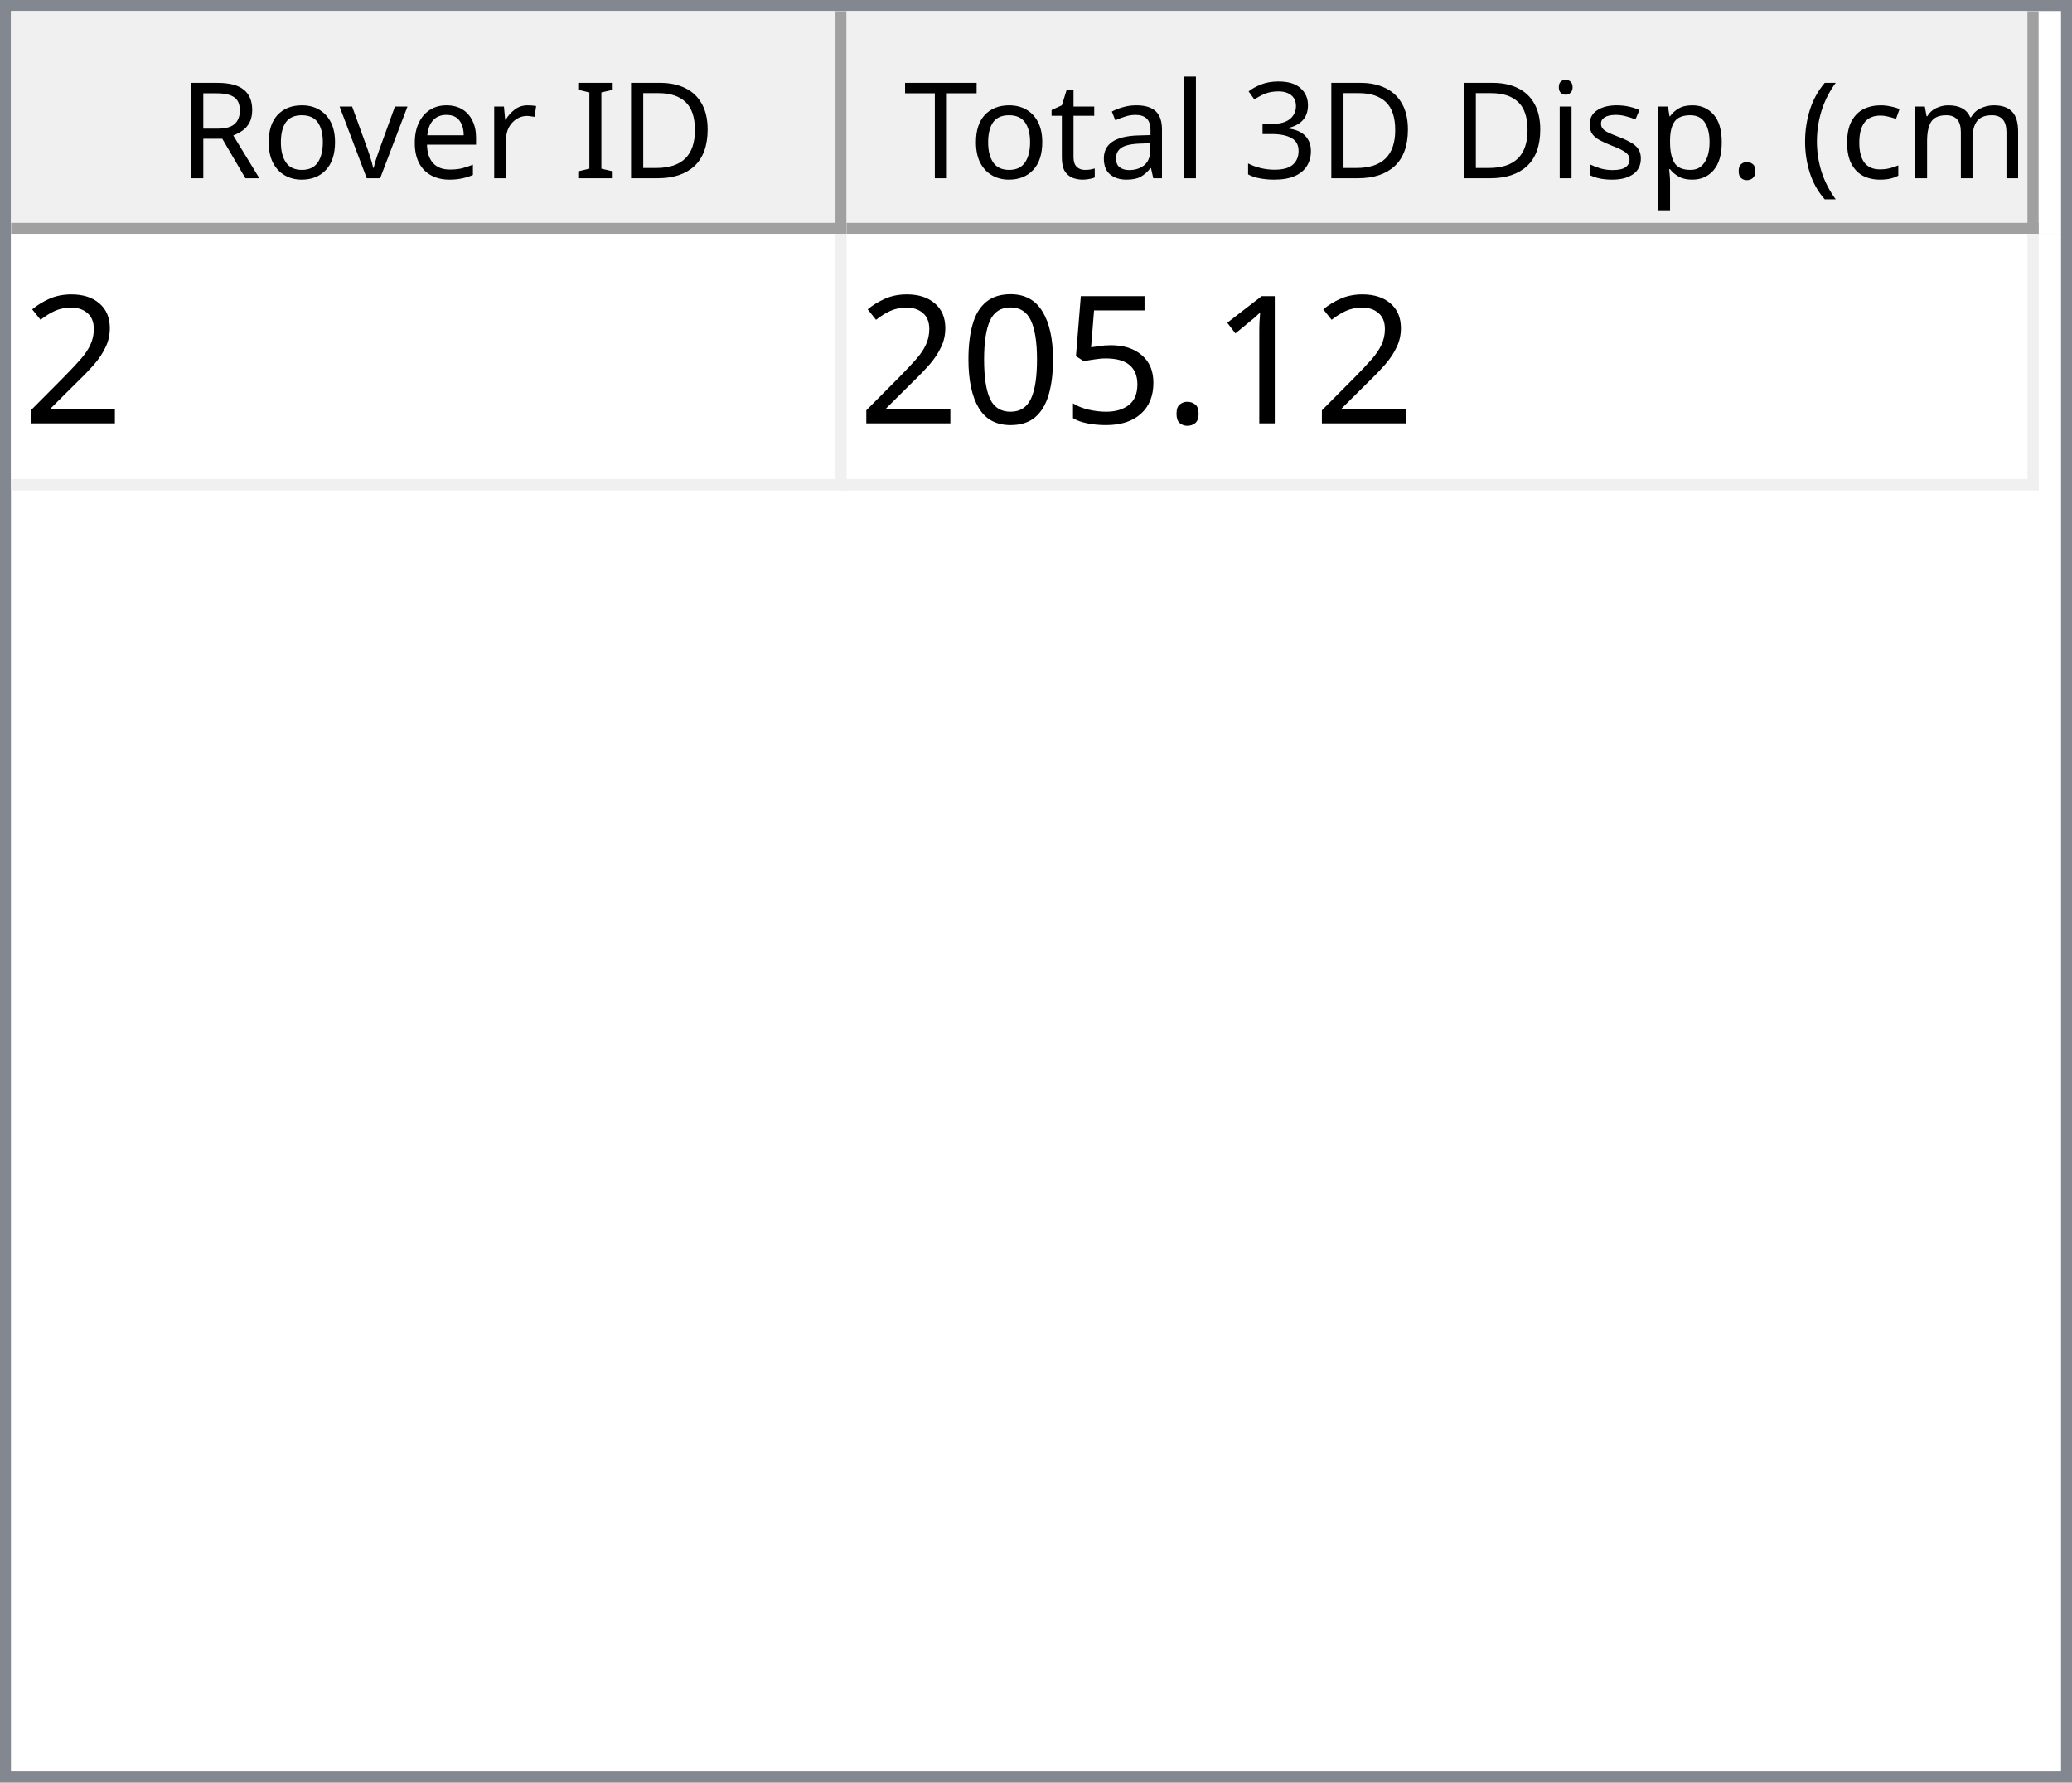
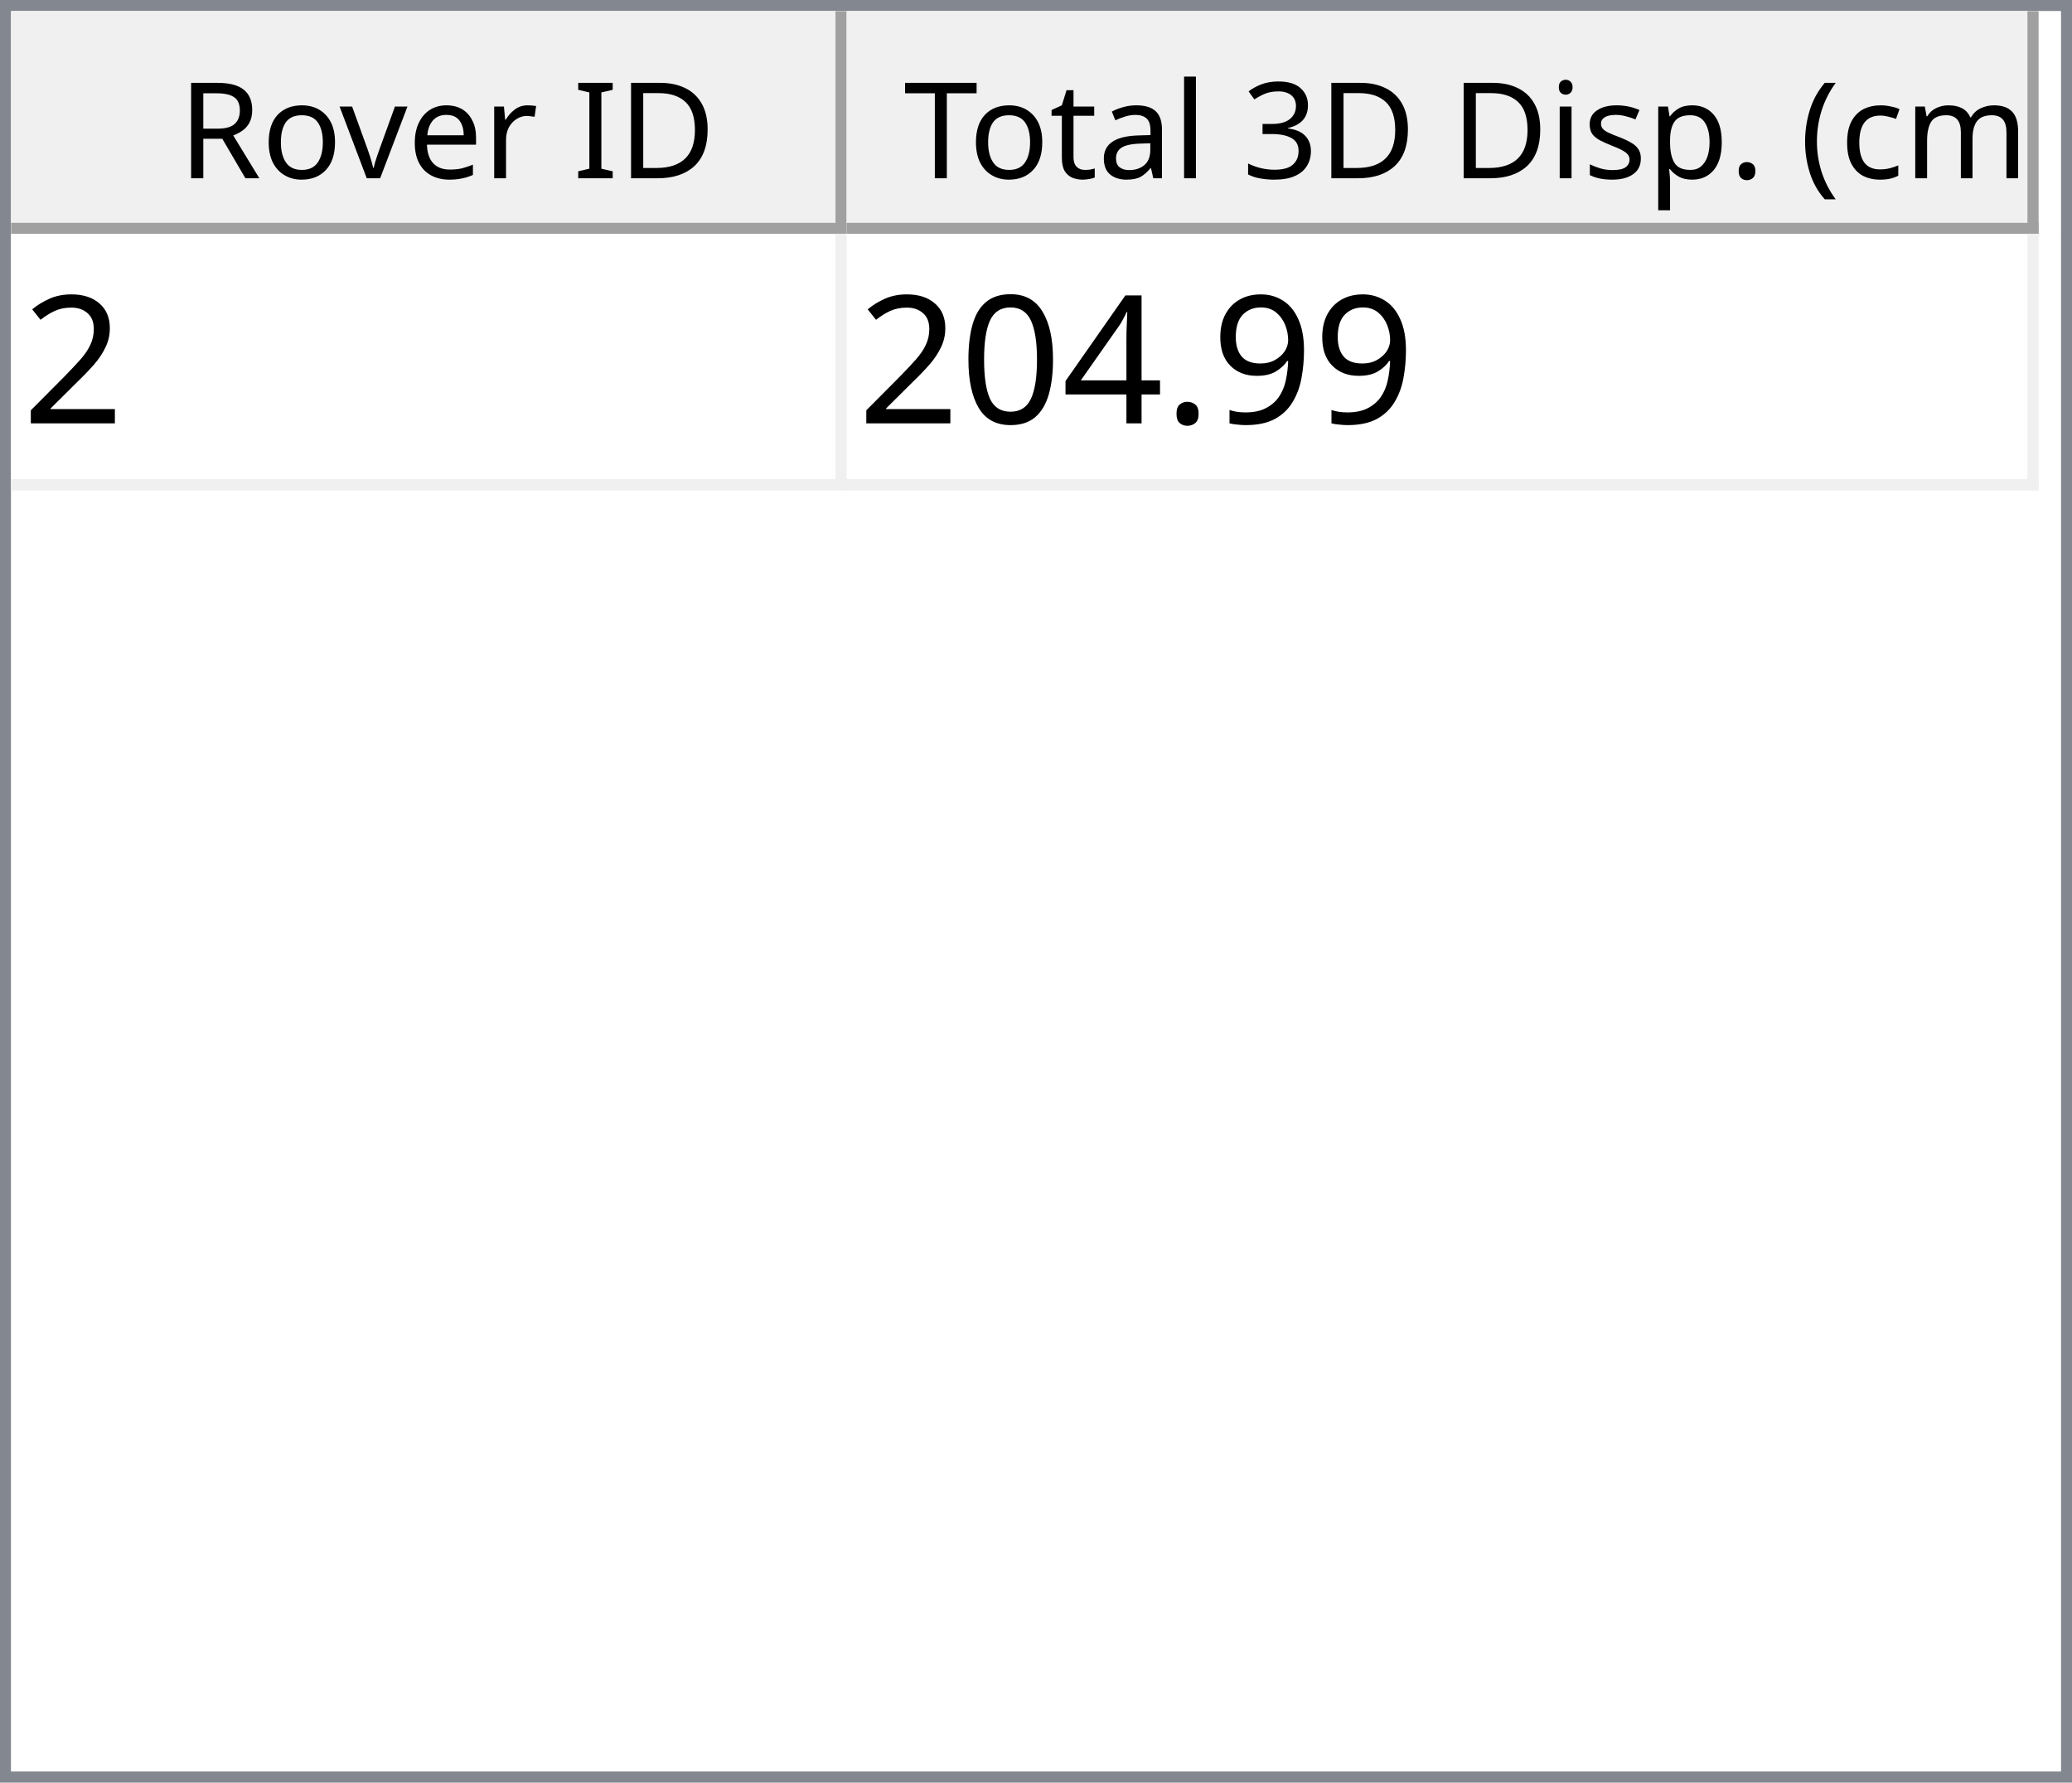
<svg xmlns="http://www.w3.org/2000/svg" style="fill-opacity:1; color-rendering:auto; color-interpolation:auto; text-rendering:auto; stroke:black; stroke-linecap:square; stroke-miterlimit:10; shape-rendering:auto; stroke-opacity:1; fill:black; stroke-dasharray:none; font-weight:normal; stroke-width:1; font-family:'Dialog'; font-style:normal; stroke-linejoin:miter; font-size:12px; stroke-dashoffset:0; image-rendering:auto;" width="186" height="160">
  <defs id="genericDefs" />
  <g>
    <defs id="defs1">
      <clipPath clipPathUnits="userSpaceOnUse" id="clipPath1">
        <path d="M0 0 L186 0 L186 160 L0 160 L0 0 Z" />
      </clipPath>
      <clipPath clipPathUnits="userSpaceOnUse" id="clipPath2">
        <path d="M0 0 L0 160 L186 160 L186 0 Z" />
      </clipPath>
      <clipPath clipPathUnits="userSpaceOnUse" id="clipPath3">
        <path d="M0 0 L0 20 L184 20 L184 0 Z" />
      </clipPath>
      <clipPath clipPathUnits="userSpaceOnUse" id="clipPath4">
        <path d="M0 0 L0 20 L75 20 L75 0 Z" />
      </clipPath>
      <clipPath clipPathUnits="userSpaceOnUse" id="clipPath5">
        <path d="M1 1 L1 19 L74 19 L74 1 Z" />
      </clipPath>
      <clipPath clipPathUnits="userSpaceOnUse" id="clipPath6">
        <path d="M0 0 L0 18 L73 18 L73 0 Z" />
      </clipPath>
      <clipPath clipPathUnits="userSpaceOnUse" id="clipPath7">
        <path d="M-0.5 -0.5 L-0.5 19.5 L74.5 19.5 L74.5 -0.5 Z" />
      </clipPath>
      <clipPath clipPathUnits="userSpaceOnUse" id="clipPath8">
        <path d="M0 0 L0 20 L107 20 L107 0 Z" />
      </clipPath>
      <clipPath clipPathUnits="userSpaceOnUse" id="clipPath9">
        <path d="M1 1 L1 19 L106 19 L106 1 Z" />
      </clipPath>
      <clipPath clipPathUnits="userSpaceOnUse" id="clipPath10">
        <path d="M0 0 L0 18 L105 18 L105 0 Z" />
      </clipPath>
      <clipPath clipPathUnits="userSpaceOnUse" id="clipPath11">
        <path d="M-0.5 -0.5 L-0.5 19.5 L106.5 19.5 L106.5 -0.5 Z" />
      </clipPath>
      <clipPath clipPathUnits="userSpaceOnUse" id="clipPath12">
        <path d="M0 0 L0 138 L184 138 L184 0 Z" />
      </clipPath>
      <clipPath clipPathUnits="userSpaceOnUse" id="clipPath13">
        <path d="M0 0 L0 23 L182 23 L182 0 Z" />
      </clipPath>
      <clipPath clipPathUnits="userSpaceOnUse" id="clipPath14">
        <path d="M-0.5 -0.5 L-0.5 22.5 L181.5 22.5 L181.5 -0.5 Z" />
      </clipPath>
      <clipPath clipPathUnits="userSpaceOnUse" id="clipPath15">
        <path d="M0 0 L0 22 L74 22 L74 0 Z" />
      </clipPath>
      <clipPath clipPathUnits="userSpaceOnUse" id="clipPath16">
        <path d="M0 0 L0 22 L106 22 L106 0 Z" />
      </clipPath>
      <font horiz-adv-x="64.551" id="font1">
        <font-face ascent="107.91" descent="25.098" units-per-em="100" style="font-style:normal; font-family:Segoe UI; font-weight:normal;" />
        <missing-glyph horiz-adv-x="64.551" d="M8.109 0 L8.109 68.266 L56.453 68.266 L56.453 0 L8.109 0 ZM15.328 7.234 L49.219 7.234 L49.219 61.031 L15.328 61.031 L15.328 7.234 Z" />
        <glyph unicode="D" horiz-adv-x="70.117" d="M9.188 0 L9.188 70.016 L28.516 70.016 Q65.531 70.016 65.531 35.891 Q65.531 19.672 55.25 9.836 Q44.969 0 27.734 0 L9.188 0 ZM17.391 62.594 L17.391 7.422 L27.828 7.422 Q41.609 7.422 49.273 14.797 Q56.938 22.172 56.938 35.688 Q56.938 62.594 28.328 62.594 L17.391 62.594 Z" />
        <glyph unicode="I" horiz-adv-x="26.611" d="M17.391 0 L9.188 0 L9.188 70.016 L17.391 70.016 L17.391 0 Z" />
        <glyph unicode=" " horiz-adv-x="27.393" d="" />
        <glyph unicode="r" horiz-adv-x="34.766" d="M34.188 41.891 Q32.078 43.5 28.125 43.5 Q23 43.5 19.555 38.672 Q16.109 33.844 16.109 25.484 L16.109 0 L8.109 0 L8.109 50 L16.109 50 L16.109 39.703 L16.312 39.703 Q18.016 44.969 21.531 47.922 Q25.047 50.875 29.391 50.875 Q32.516 50.875 34.188 50.203 L34.188 41.891 Z" />
        <glyph unicode="e" horiz-adv-x="52.295" d="M48.297 23 L12.984 23 Q13.188 14.656 17.484 10.109 Q21.781 5.562 29.297 5.562 Q37.75 5.562 44.828 11.141 L44.828 3.609 Q38.234 -1.172 27.391 -1.172 Q16.797 -1.172 10.742 5.641 Q4.688 12.453 4.688 24.812 Q4.688 36.469 11.305 43.82 Q17.922 51.172 27.734 51.172 Q37.547 51.172 42.922 44.828 Q48.297 38.484 48.297 27.203 L48.297 23 ZM40.094 29.781 Q40.047 36.719 36.75 40.578 Q33.453 44.438 27.594 44.438 Q21.922 44.438 17.969 40.383 Q14.016 36.328 13.094 29.781 L40.094 29.781 Z" />
        <glyph unicode="v" horiz-adv-x="47.9" d="M47.406 50 L27.484 0 L19.625 0 L0.688 50 L9.469 50 L22.172 13.672 Q23.578 9.672 23.922 6.688 L24.125 6.688 Q24.609 10.453 25.688 13.484 L38.969 50 L47.406 50 Z" />
        <glyph unicode="o" horiz-adv-x="58.594" d="M29 -1.172 Q17.922 -1.172 11.305 5.836 Q4.688 12.844 4.688 24.422 Q4.688 37.016 11.57 44.094 Q18.453 51.172 30.172 51.172 Q41.359 51.172 47.633 44.289 Q53.906 37.406 53.906 25.203 Q53.906 13.234 47.141 6.031 Q40.375 -1.172 29 -1.172 ZM29.594 44.438 Q21.875 44.438 17.383 39.188 Q12.891 33.938 12.891 24.703 Q12.891 15.828 17.43 10.695 Q21.969 5.562 29.594 5.562 Q37.359 5.562 41.531 10.594 Q45.703 15.625 45.703 24.906 Q45.703 34.281 41.531 39.359 Q37.359 44.438 29.594 44.438 Z" />
        <glyph unicode="R" horiz-adv-x="59.814" d="M59.375 0 L49.609 0 L37.891 19.625 Q36.281 22.359 34.766 24.289 Q33.25 26.219 31.664 27.438 Q30.078 28.656 28.25 29.219 Q26.422 29.781 24.125 29.781 L17.391 29.781 L17.391 0 L9.188 0 L9.188 70.016 L30.078 70.016 Q34.672 70.016 38.555 68.867 Q42.438 67.719 45.289 65.375 Q48.141 63.031 49.758 59.547 Q51.375 56.062 51.375 51.375 Q51.375 47.703 50.273 44.656 Q49.172 41.609 47.148 39.211 Q45.125 36.812 42.266 35.133 Q39.406 33.453 35.844 32.516 L35.844 32.328 Q37.594 31.547 38.891 30.547 Q40.188 29.547 41.359 28.18 Q42.531 26.812 43.68 25.078 Q44.828 23.344 46.234 21.047 L59.375 0 ZM17.391 62.594 L17.391 37.203 L28.516 37.203 Q31.594 37.203 34.203 38.133 Q36.812 39.062 38.719 40.797 Q40.625 42.531 41.703 45.047 Q42.781 47.562 42.781 50.688 Q42.781 56.297 39.141 59.445 Q35.5 62.594 28.609 62.594 L17.391 62.594 Z" />
        <glyph unicode=")" horiz-adv-x="30.176" d="M8.297 -15.922 L1.172 -15.922 Q16.406 2.344 16.406 26.812 Q16.406 51.469 1.078 70.016 L8.297 70.016 Q23.531 52.156 23.531 26.703 Q23.531 1.375 8.297 -15.922 Z" />
        <glyph unicode="m" horiz-adv-x="86.133" d="M79.109 0 L71.094 0 L71.094 28.719 Q71.094 37.016 68.531 40.727 Q65.969 44.438 59.906 44.438 Q54.781 44.438 51.195 39.75 Q47.609 35.062 47.609 28.516 L47.609 0 L39.594 0 L39.594 29.688 Q39.594 44.438 28.219 44.438 Q22.953 44.438 19.531 40.016 Q16.109 35.594 16.109 28.516 L16.109 0 L8.109 0 L8.109 50 L16.109 50 L16.109 42.094 L16.312 42.094 Q21.625 51.172 31.844 51.172 Q36.969 51.172 40.773 48.312 Q44.578 45.453 46 40.828 Q51.562 51.172 62.594 51.172 Q79.109 51.172 79.109 30.812 L79.109 0 Z" />
        <glyph unicode="c" horiz-adv-x="46.191" d="M42.188 2.297 Q36.422 -1.172 28.516 -1.172 Q17.828 -1.172 11.258 5.789 Q4.688 12.75 4.688 23.828 Q4.688 36.188 11.766 43.68 Q18.844 51.172 30.672 51.172 Q37.25 51.172 42.281 48.734 L42.281 40.531 Q36.719 44.438 30.375 44.438 Q22.703 44.438 17.797 38.945 Q12.891 33.453 12.891 24.516 Q12.891 15.719 17.508 10.641 Q22.125 5.562 29.891 5.562 Q36.422 5.562 42.188 9.906 L42.188 2.297 Z" />
        <glyph unicode="(" horiz-adv-x="30.176" d="M29.109 -15.922 L21.969 -15.922 Q6.844 1.375 6.844 26.703 Q6.844 52.156 21.969 70.016 L29.203 70.016 Q13.875 51.469 13.875 26.812 Q13.875 2.344 29.109 -15.922 Z" />
        <glyph unicode="." horiz-adv-x="21.68" d="M10.891 -1.078 Q8.641 -1.078 7.055 0.539 Q5.469 2.156 5.469 4.391 Q5.469 6.641 7.055 8.273 Q8.641 9.906 10.891 9.906 Q13.188 9.906 14.797 8.273 Q16.406 6.641 16.406 4.391 Q16.406 2.156 14.797 0.539 Q13.188 -1.078 10.891 -1.078 Z" />
        <glyph unicode="p" horiz-adv-x="58.789" d="M16.312 7.234 L16.109 7.234 L16.109 -23 L8.109 -23 L8.109 50 L16.109 50 L16.109 41.219 L16.312 41.219 Q22.219 51.172 33.594 51.172 Q43.266 51.172 48.688 44.461 Q54.109 37.75 54.109 26.469 Q54.109 13.922 48 6.375 Q41.891 -1.172 31.297 -1.172 Q21.578 -1.172 16.312 7.234 ZM16.109 27.391 L16.109 20.406 Q16.109 14.203 20.141 9.883 Q24.172 5.562 30.375 5.562 Q37.641 5.562 41.773 11.133 Q45.906 16.703 45.906 26.609 Q45.906 34.969 42.047 39.703 Q38.188 44.438 31.594 44.438 Q24.609 44.438 20.359 39.578 Q16.109 34.719 16.109 27.391 Z" />
        <glyph unicode="s" horiz-adv-x="42.432" d="M5.078 1.812 L5.078 10.406 Q11.625 5.562 19.484 5.562 Q30.031 5.562 30.031 12.594 Q30.031 14.594 29.125 15.992 Q28.219 17.391 26.68 18.461 Q25.141 19.531 23.07 20.383 Q21 21.234 18.609 22.172 Q15.281 23.484 12.766 24.828 Q10.25 26.172 8.57 27.859 Q6.891 29.547 6.031 31.695 Q5.172 33.844 5.172 36.719 Q5.172 40.234 6.789 42.945 Q8.406 45.656 11.086 47.484 Q13.766 49.312 17.211 50.242 Q20.656 51.172 24.312 51.172 Q30.812 51.172 35.938 48.922 L35.938 40.828 Q30.422 44.438 23.25 44.438 Q21 44.438 19.195 43.922 Q17.391 43.406 16.094 42.477 Q14.797 41.547 14.086 40.258 Q13.375 38.969 13.375 37.406 Q13.375 35.453 14.086 34.133 Q14.797 32.812 16.164 31.789 Q17.531 30.766 19.484 29.938 Q21.438 29.109 23.922 28.125 Q27.25 26.859 29.883 25.516 Q32.516 24.172 34.375 22.484 Q36.234 20.797 37.234 18.602 Q38.234 16.406 38.234 13.375 Q38.234 9.672 36.602 6.938 Q34.969 4.203 32.234 2.398 Q29.5 0.594 25.93 -0.289 Q22.359 -1.172 18.453 -1.172 Q10.75 -1.172 5.078 1.812 Z" />
        <glyph unicode="i" horiz-adv-x="24.219" d="M12.203 62.703 Q10.062 62.703 8.547 64.164 Q7.031 65.625 7.031 67.875 Q7.031 70.125 8.547 71.609 Q10.062 73.094 12.203 73.094 Q14.406 73.094 15.945 71.609 Q17.484 70.125 17.484 67.875 Q17.484 65.719 15.945 64.211 Q14.406 62.703 12.203 62.703 ZM16.109 0 L8.109 0 L8.109 50 L16.109 50 L16.109 0 Z" />
        <glyph unicode="3" horiz-adv-x="53.906" d="M46.531 19.828 Q46.531 15.094 44.75 11.211 Q42.969 7.328 39.719 4.57 Q36.469 1.812 31.93 0.297 Q27.391 -1.219 21.922 -1.219 Q11.922 -1.219 6 2.594 L6 11.188 Q13.094 5.609 22.219 5.609 Q25.875 5.609 28.828 6.539 Q31.781 7.469 33.906 9.227 Q36.031 10.984 37.18 13.477 Q38.328 15.969 38.328 19.094 Q38.328 32.812 18.797 32.812 L12.984 32.812 L12.984 39.594 L18.5 39.594 Q35.797 39.594 35.797 52.484 Q35.797 64.406 22.609 64.406 Q15.188 64.406 8.688 59.422 L8.688 67.188 Q15.375 71.188 24.609 71.188 Q29 71.188 32.57 69.969 Q36.141 68.75 38.68 66.555 Q41.219 64.359 42.609 61.281 Q44 58.203 44 54.5 Q44 40.672 30.031 36.719 L30.031 36.531 Q33.594 36.141 36.625 34.797 Q39.656 33.453 41.852 31.305 Q44.047 29.156 45.289 26.25 Q46.531 23.344 46.531 19.828 Z" />
        <glyph unicode="l" horiz-adv-x="24.219" d="M16.109 0 L8.109 0 L8.109 74.031 L16.109 74.031 L16.109 0 Z" />
        <glyph unicode="a" horiz-adv-x="50.879" d="M43.891 0 L35.891 0 L35.891 7.812 L35.688 7.812 Q30.469 -1.172 20.312 -1.172 Q12.844 -1.172 8.617 2.781 Q4.391 6.734 4.391 13.281 Q4.391 27.297 20.906 29.594 L35.891 31.688 Q35.891 44.438 25.594 44.438 Q16.547 44.438 9.281 38.281 L9.281 46.484 Q16.656 51.172 26.266 51.172 Q43.891 51.172 43.891 32.516 L43.891 0 ZM35.891 25.297 L23.828 23.641 Q18.266 22.859 15.43 20.875 Q12.594 18.891 12.594 13.875 Q12.594 10.203 15.211 7.883 Q17.828 5.562 22.172 5.562 Q28.125 5.562 32.008 9.742 Q35.891 13.922 35.891 20.312 L35.891 25.297 Z" />
        <glyph unicode="t" horiz-adv-x="33.887" d="M31.297 0.484 Q28.469 -1.078 23.828 -1.078 Q10.688 -1.078 10.688 13.578 L10.688 43.172 L2.094 43.172 L2.094 50 L10.688 50 L10.688 62.203 L18.703 64.797 L18.703 50 L31.297 50 L31.297 43.172 L18.703 43.172 L18.703 14.984 Q18.703 9.969 20.414 7.82 Q22.125 5.672 26.078 5.672 Q29.109 5.672 31.297 7.328 L31.297 0.484 Z" />
        <glyph unicode="T" horiz-adv-x="52.393" d="M50.594 62.594 L30.375 62.594 L30.375 0 L22.172 0 L22.172 62.594 L2 62.594 L2 70.016 L50.594 70.016 L50.594 62.594 Z" />
      </font>
      <font horiz-adv-x="75.0" id="font2">
        <font-face ascent="100.537" descent="21.973" units-per-em="100" style="font-style:normal; font-family:sans-serif; font-weight:normal;" />
        <missing-glyph horiz-adv-x="75.0" d="M12.5 0 L12.5 62.5 L62.5 62.5 L62.5 0 L12.5 0 ZM14.062 1.562 L60.938 1.562 L60.938 60.938 L14.062 60.938 L14.062 1.562 Z" />
        <glyph unicode="2" horiz-adv-x="55.615" d="M50.344 8.453 L50.344 0 L3.031 0 Q2.938 3.172 4.047 6.109 Q5.859 10.938 9.836 15.625 Q13.812 20.312 21.344 26.469 Q33.016 36.031 37.117 41.625 Q41.219 47.219 41.219 52.203 Q41.219 57.422 37.477 61.008 Q33.734 64.594 27.734 64.594 Q21.391 64.594 17.578 60.789 Q13.766 56.984 13.719 50.25 L4.688 51.172 Q5.609 61.281 11.664 66.578 Q17.719 71.875 27.938 71.875 Q38.234 71.875 44.242 66.164 Q50.25 60.453 50.25 52 Q50.25 47.703 48.492 43.555 Q46.734 39.406 42.656 34.812 Q38.578 30.219 29.109 22.219 Q21.188 15.578 18.945 13.211 Q16.703 10.844 15.234 8.453 L50.344 8.453 Z" />
-         <glyph unicode="1" horiz-adv-x="55.615" d="M37.25 0 L28.469 0 L28.469 56 Q25.297 52.984 20.141 49.953 Q14.984 46.922 10.891 45.406 L10.891 53.906 Q18.266 57.375 23.781 62.305 Q29.297 67.234 31.594 71.875 L37.25 71.875 L37.25 0 Z" />
+         <glyph unicode="9" horiz-adv-x="55.615" d="M5.469 16.547 L13.922 17.328 Q14.984 11.375 18.016 8.688 Q21.047 6 25.781 6 Q29.828 6 32.883 7.859 Q35.938 9.719 37.891 12.82 Q39.844 15.922 41.164 21.195 Q42.484 26.469 42.484 31.938 Q42.484 32.516 42.438 33.688 Q39.797 29.5 35.234 26.883 Q30.672 24.266 25.344 24.266 Q16.453 24.266 10.305 30.711 Q4.156 37.156 4.156 47.703 Q4.156 58.594 10.578 65.234 Q17 71.875 26.656 71.875 Q33.641 71.875 39.43 68.117 Q45.219 64.359 48.219 57.398 Q51.219 50.438 51.219 37.25 Q51.219 23.531 48.242 15.406 Q45.266 7.281 39.383 3.031 Q33.5 -1.219 25.594 -1.219 Q17.188 -1.219 11.867 3.445 Q6.547 8.109 5.469 16.547 ZM41.453 48.141 Q41.453 55.719 37.43 60.156 Q33.406 64.594 27.734 64.594 Q21.875 64.594 17.531 59.812 Q13.188 55.031 13.188 47.406 Q13.188 40.578 17.312 36.305 Q21.438 32.031 27.484 32.031 Q33.594 32.031 37.523 36.305 Q41.453 40.578 41.453 48.141 Z" />
        <glyph unicode="." horiz-adv-x="27.783" d="M9.078 0 L9.078 10.016 L19.094 10.016 L19.094 0 L9.078 0 Z" />
-         <glyph unicode="5" horiz-adv-x="55.615" d="M4.156 18.75 L13.375 19.531 Q14.406 12.797 18.141 9.398 Q21.875 6 27.156 6 Q33.5 6 37.891 10.789 Q42.281 15.578 42.281 23.484 Q42.281 31 38.062 35.352 Q33.844 39.703 27 39.703 Q22.75 39.703 19.336 37.773 Q15.922 35.844 13.969 32.766 L5.719 33.844 L12.641 70.609 L48.25 70.609 L48.25 62.203 L19.672 62.203 L15.828 42.969 Q22.266 47.469 29.344 47.469 Q38.719 47.469 45.164 40.969 Q51.609 34.469 51.609 24.266 Q51.609 14.547 45.953 7.469 Q39.062 -1.219 27.156 -1.219 Q17.391 -1.219 11.211 4.25 Q5.031 9.719 4.156 18.75 Z" />
+         <glyph unicode="4" horiz-adv-x="55.615" d="M32.328 0 L32.328 17.141 L1.266 17.141 L1.266 25.203 L33.938 71.578 L41.109 71.578 L41.109 25.203 L50.781 25.203 L50.781 17.141 L41.109 17.141 L41.109 0 L32.328 0 ZM32.328 25.203 L32.328 57.469 L9.906 25.203 L32.328 25.203 Z" />
        <glyph unicode="0" horiz-adv-x="55.615" d="M4.156 35.297 Q4.156 48 6.766 55.742 Q9.375 63.484 14.523 67.68 Q19.672 71.875 27.484 71.875 Q33.25 71.875 37.594 69.555 Q41.938 67.234 44.773 62.867 Q47.609 58.5 49.219 52.227 Q50.828 45.953 50.828 35.297 Q50.828 22.703 48.242 14.969 Q45.656 7.234 40.508 3.008 Q35.359 -1.219 27.484 -1.219 Q17.141 -1.219 11.234 6.203 Q4.156 15.141 4.156 35.297 ZM13.188 35.297 Q13.188 17.672 17.312 11.836 Q21.438 6 27.484 6 Q33.547 6 37.672 11.859 Q41.797 17.719 41.797 35.297 Q41.797 52.984 37.672 58.789 Q33.547 64.594 27.391 64.594 Q21.344 64.594 17.719 59.469 Q13.188 52.938 13.188 35.297 Z" />
      </font>
    </defs>
    <g style="fill:white; stroke:white;">
      <rect x="0" y="0" width="186" style="clip-path:url(#clipPath1); stroke:none;" height="160" />
    </g>
    <g style="fill:white; text-rendering:optimizeSpeed; color-rendering:optimizeSpeed; image-rendering:optimizeSpeed; shape-rendering:crispEdges; stroke:white; color-interpolation:sRGB;">
      <rect x="0" width="186" height="160" y="0" style="stroke:none;" />
      <path style="stroke:none;" d="M0 160 L186 160 L186 0 L0 0 Z" />
    </g>
    <g style="fill:rgb(240,240,240); font-family:'Segoe UI'; stroke:rgb(240,240,240);">
      <rect x="0" y="0" width="186" style="clip-path:url(#clipPath2); stroke:none;" height="160" />
    </g>
    <g style="fill:rgb(130,135,144); font-family:'Segoe UI'; stroke:rgb(130,135,144);">
      <path d="M0 0 L186 0 L186 160 L0 160 L0 0 ZM1 1 L185 1 L185 159 L1 159 L1 1 Z" style="fill-rule:evenodd; clip-path:url(#clipPath2); stroke:none;" />
    </g>
    <g style="fill:white; font-family:'Segoe UI'; stroke:white;" transform="translate(1,1)">
      <rect x="0" y="0" width="184" style="clip-path:url(#clipPath3); stroke:none;" height="20" />
    </g>
    <g style="fill:rgb(240,240,240); font-family:'Segoe UI'; stroke:rgb(240,240,240);" transform="translate(1,1)">
      <rect x="0" y="0" width="75" style="clip-path:url(#clipPath4); stroke:none;" height="20" />
    </g>
    <g style="font-family:'Segoe UI';" transform="translate(2,2)">
      <text x="14" xml:space="preserve" y="14" style="clip-path:url(#clipPath6); stroke:none;">Rover ID</text>
    </g>
    <g style="fill:rgb(160,160,160); font-family:'Segoe UI'; stroke:rgb(160,160,160); stroke-linejoin:bevel;" transform="translate(1.5,1.5)">
      <line x1="74" x2="74" y1="0" style="fill:none; clip-path:url(#clipPath7);" y2="19" />
    </g>
    <g style="fill:rgb(160,160,160); font-family:'Segoe UI'; stroke:rgb(160,160,160); stroke-linejoin:bevel;" transform="matrix(1,0,0,1,1,1) translate(0.5,0.5)">
      <line x1="0" x2="74" y1="19" style="fill:none; clip-path:url(#clipPath7);" y2="19" />
    </g>
    <g style="fill:rgb(240,240,240); font-family:'Segoe UI'; stroke:rgb(240,240,240);" transform="translate(76,1)">
      <rect x="0" y="0" width="107" style="clip-path:url(#clipPath8); stroke:none;" height="20" />
    </g>
    <g style="font-family:'Segoe UI';" transform="translate(77,2)">
      <text x="1" xml:space="preserve" y="14" style="clip-path:url(#clipPath10); stroke:none;"> Total 3D Disp. (cm)</text>
    </g>
    <g style="fill:rgb(160,160,160); font-family:'Segoe UI'; stroke:rgb(160,160,160); stroke-linejoin:bevel;" transform="translate(76.5,1.5)">
      <line x1="106" x2="106" y1="0" style="fill:none; clip-path:url(#clipPath11);" y2="19" />
    </g>
    <g style="fill:rgb(160,160,160); font-family:'Segoe UI'; stroke:rgb(160,160,160); stroke-linejoin:bevel;" transform="matrix(1,0,0,1,76,1) translate(0.5,0.5)">
      <line x1="0" x2="106" y1="19" style="fill:none; clip-path:url(#clipPath11);" y2="19" />
    </g>
    <g style="fill:white; font-family:'Segoe UI'; stroke:white;" transform="translate(1,21)">
      <rect x="0" y="0" width="184" style="clip-path:url(#clipPath12); stroke:none;" height="138" />
    </g>
    <g style="fill:rgb(240,240,240); font-size:16px; font-family:sans-serif; stroke:rgb(240,240,240);" transform="translate(1,21)">
      <rect x="0" y="0" width="182" style="clip-path:url(#clipPath13); stroke:none;" height="23" />
      <line transform="translate(0.5,0.5)" x1="0" x2="181" y1="22" style="clip-path:url(#clipPath14); fill:none; stroke-linejoin:bevel;" y2="22" />
    </g>
    <g transform="matrix(1,0,0,1,1,21) translate(0.5,0.5)" style="fill:rgb(240,240,240); font-size:16px; font-family:sans-serif; stroke:rgb(240,240,240); stroke-linejoin:bevel;">
      <line x1="74" x2="74" y1="0" style="fill:none; clip-path:url(#clipPath14);" y2="22" />
    </g>
    <g transform="matrix(1,0,0,1,1,21) translate(0.5,0.5)" style="fill:rgb(240,240,240); font-size:16px; font-family:sans-serif; stroke:rgb(240,240,240); stroke-linejoin:bevel;">
      <line x1="181" x2="181" y1="0" style="fill:none; clip-path:url(#clipPath14);" y2="22" />
    </g>
    <g style="fill:white; font-size:16px; font-family:sans-serif; stroke:white;" transform="matrix(1,0,0,1,1,21)">
      <rect x="0" y="0" width="74" style="clip-path:url(#clipPath15); stroke:none;" height="22" />
      <text x="1" y="17" style="fill:black; clip-path:url(#clipPath15); stroke:none;" xml:space="preserve">2</text>
    </g>
    <g style="fill:white; font-size:16px; font-family:sans-serif; stroke:white;" transform="matrix(1,0,0,1,1,21) translate(75,0)">
      <rect x="0" y="0" width="106" style="clip-path:url(#clipPath16); stroke:none;" height="22" />
-       <text x="1" y="17" style="fill:black; clip-path:url(#clipPath16); stroke:none;" xml:space="preserve">205.12</text>
+       <text x="1" y="17" style="fill:black; clip-path:url(#clipPath16); stroke:none;" xml:space="preserve">204.99</text>
    </g>
  </g>
</svg>
